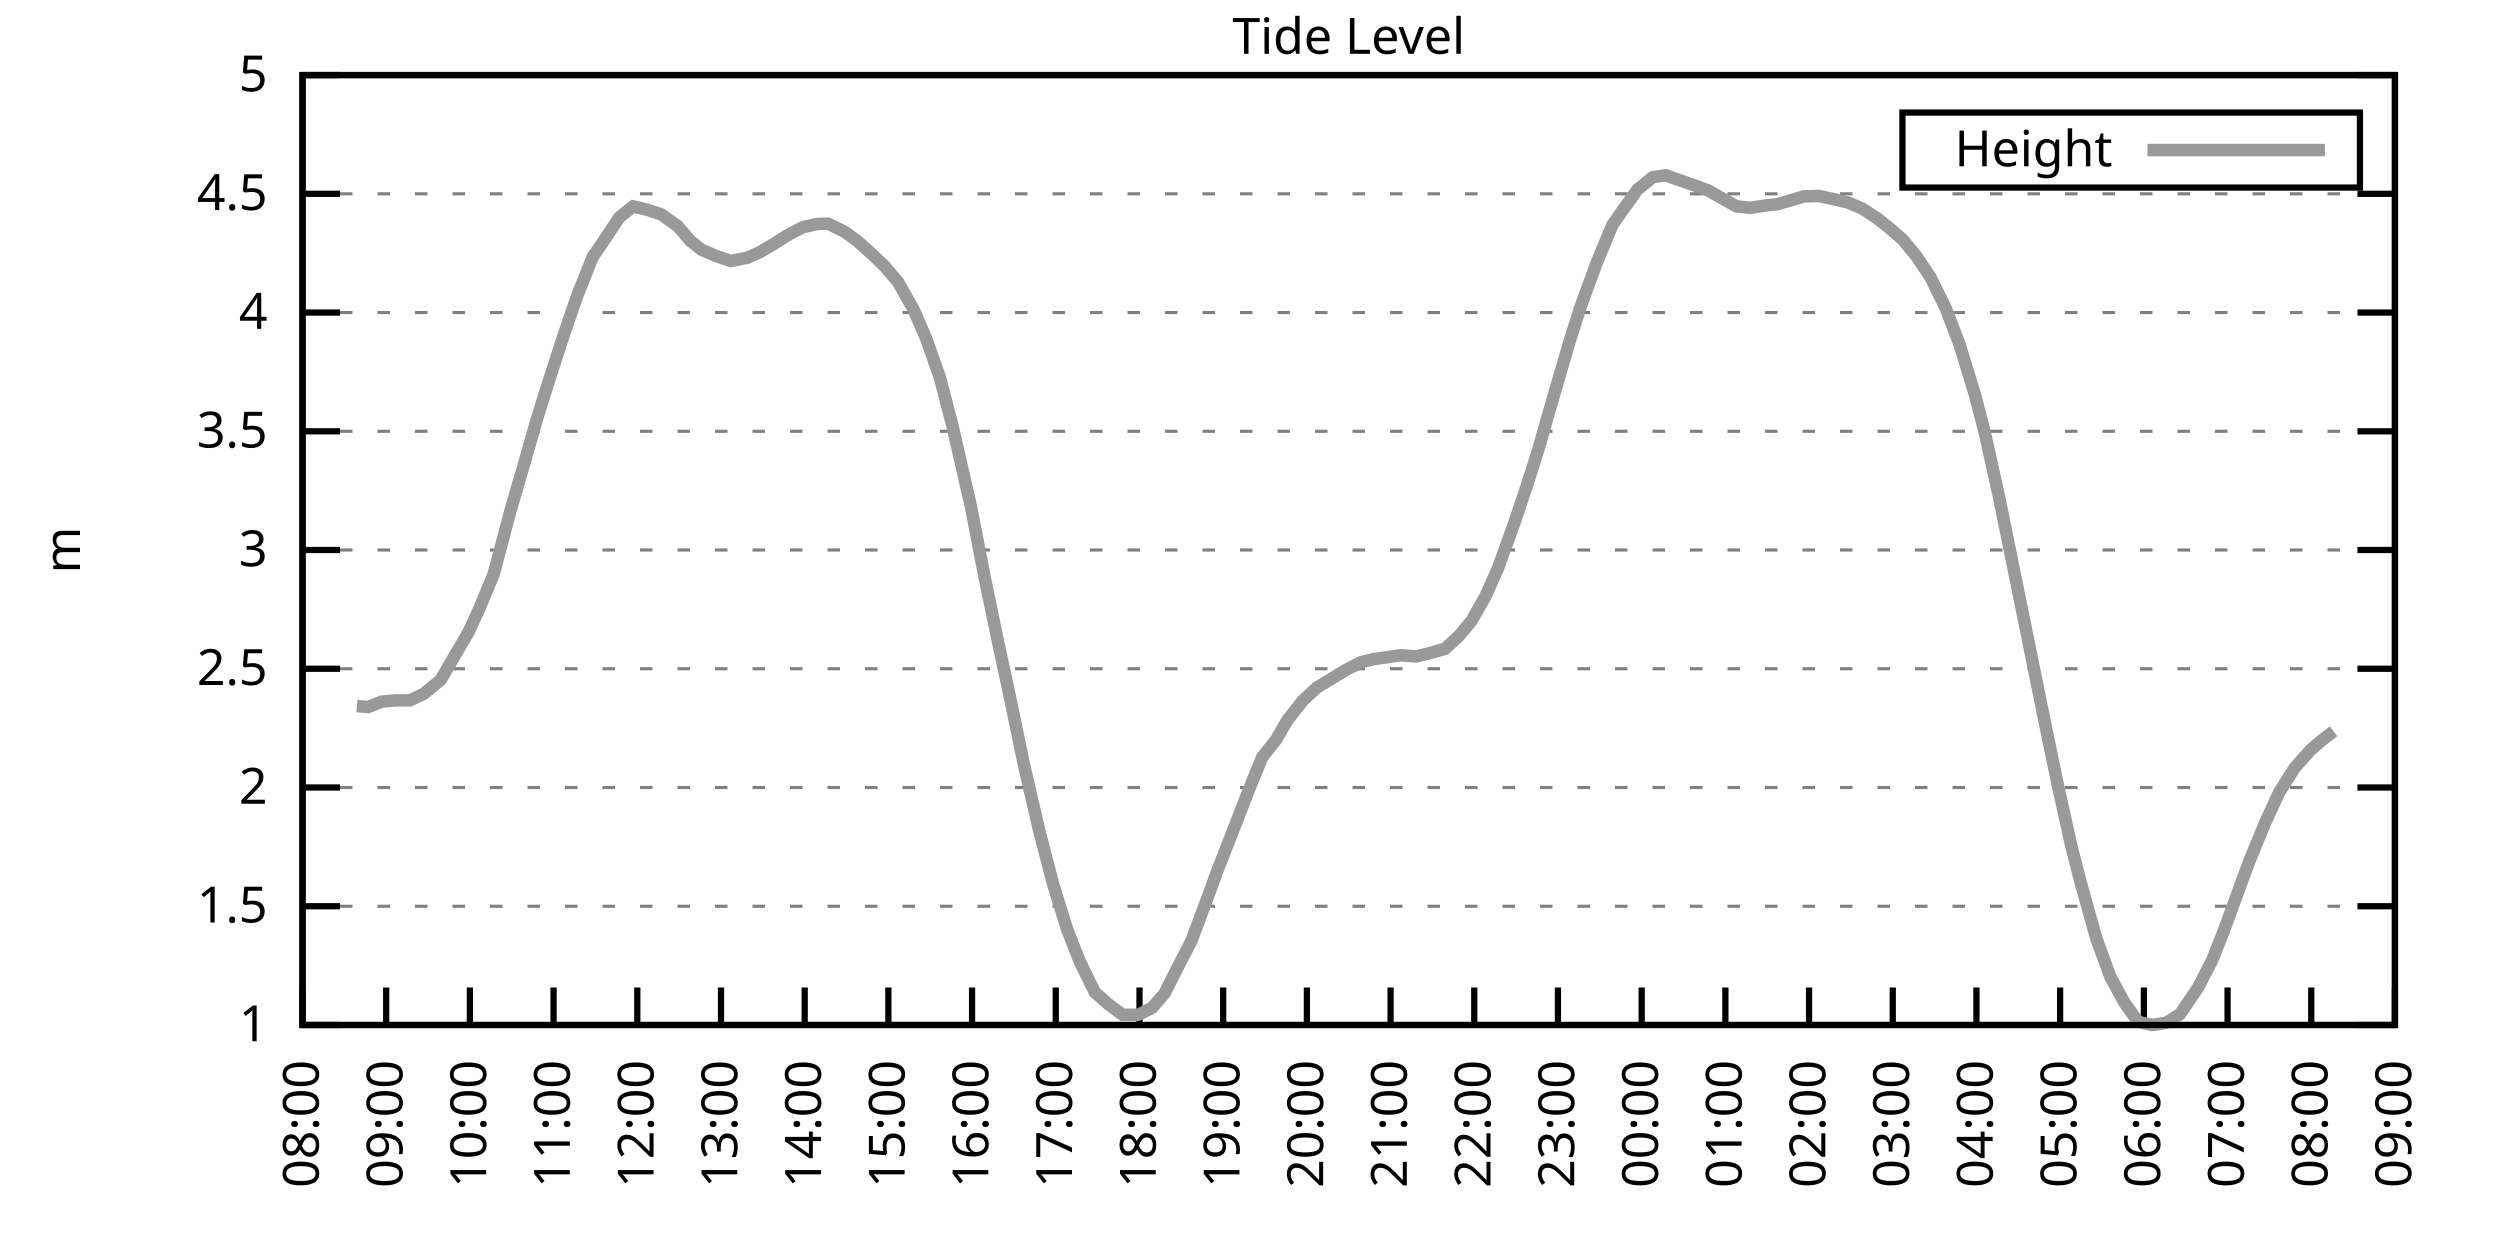
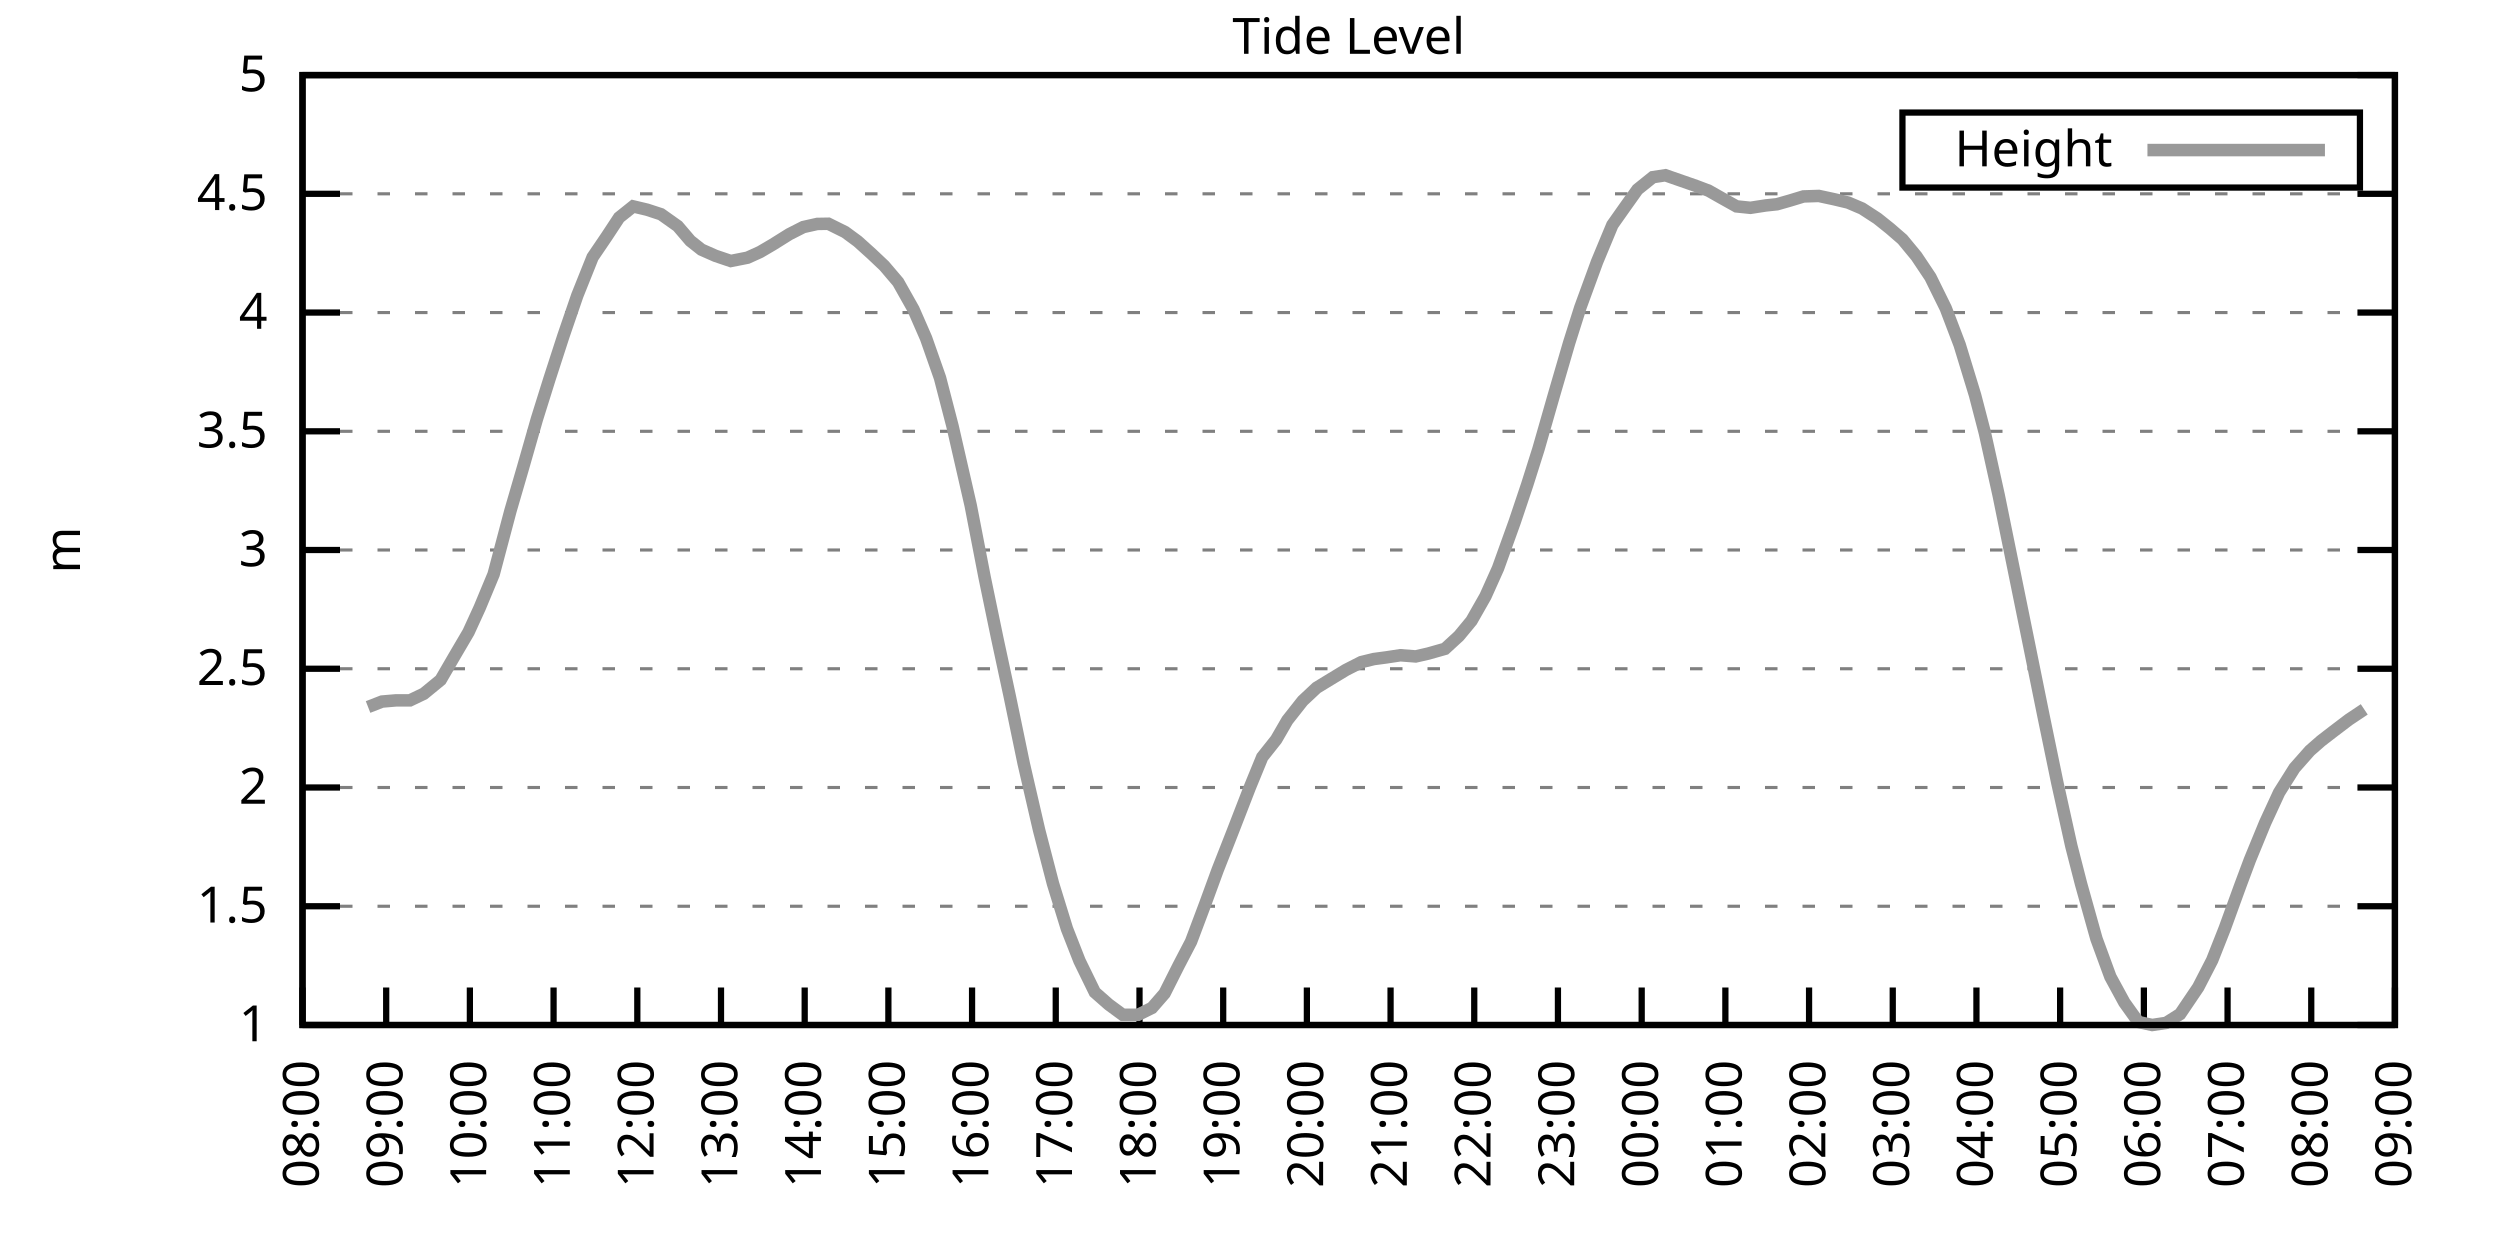
<svg xmlns="http://www.w3.org/2000/svg" xmlns:xlink="http://www.w3.org/1999/xlink" width="400" height="200" viewBox="0 0 400 200">
  <g id="gnuplot_canvas">
    <rect x="0" y="0" width="400" height="200" fill="none" />
    <defs>
      <circle id="gpDot" r="0.5" stroke-width="0.5" stroke="currentColor" />
      <path id="gpPt0" stroke-width="0.333" stroke="currentColor" d="M-1,0 h2 M0,-1 v2" />
      <path id="gpPt1" stroke-width="0.333" stroke="currentColor" d="M-1,-1 L1,1 M1,-1 L-1,1" />
      <path id="gpPt2" stroke-width="0.333" stroke="currentColor" d="M-1,0 L1,0 M0,-1 L0,1 M-1,-1 L1,1 M-1,1 L1,-1" />
      <rect id="gpPt3" stroke-width="0.333" stroke="currentColor" x="-1" y="-1" width="2" height="2" />
      <rect id="gpPt4" stroke-width="0.333" stroke="currentColor" fill="currentColor" x="-1" y="-1" width="2" height="2" />
      <circle id="gpPt5" stroke-width="0.333" stroke="currentColor" cx="0" cy="0" r="1" />
      <use xlink:href="#gpPt5" id="gpPt6" fill="currentColor" stroke="none" />
      <path id="gpPt7" stroke-width="0.333" stroke="currentColor" d="M0,-1.33 L-1.33,0.67 L1.33,0.67 z" />
      <use xlink:href="#gpPt7" id="gpPt8" fill="currentColor" stroke="none" />
      <use xlink:href="#gpPt7" id="gpPt9" stroke="currentColor" transform="rotate(180)" />
      <use xlink:href="#gpPt9" id="gpPt10" fill="currentColor" stroke="none" />
      <use xlink:href="#gpPt3" id="gpPt11" stroke="currentColor" transform="rotate(45)" />
      <use xlink:href="#gpPt11" id="gpPt12" fill="currentColor" stroke="none" />
      <path id="gpPt13" stroke-width="0.333" stroke="currentColor" d="M0,1.330 L1.265,0.411 L0.782,-1.067 L-0.782,-1.076 L-1.265,0.411 z" />
      <use xlink:href="#gpPt13" id="gpPt14" fill="currentColor" stroke="none" />
      <filter id="textbox" filterUnits="objectBoundingBox" x="0" y="0" height="1" width="1">
        <feFlood flood-color="white" flood-opacity="1" result="bgnd" />
        <feComposite in="SourceGraphic" in2="bgnd" operator="atop" />
      </filter>
      <filter id="greybox" filterUnits="objectBoundingBox" x="0" y="0" height="1" width="1">
        <feFlood flood-color="lightgrey" flood-opacity="1" result="grey" />
        <feComposite in="SourceGraphic" in2="grey" operator="atop" />
      </filter>
    </defs>
    <g fill="none" color="white" stroke="currentColor" stroke-width="1.00" stroke-linecap="butt" stroke-linejoin="miter">
</g>
    <g fill="none" color="black" stroke="currentColor" stroke-width="1.00" stroke-linecap="butt" stroke-linejoin="miter">
      <g stroke="none" shape-rendering="crispEdges">
        <polygon fill="rgb(255, 255, 255)" points="48.40,164.00 383.18,164.00 383.18,12.02 48.40,12.02 " />
      </g>
    </g>
    <g fill="none" color="black" stroke="currentColor" stroke-width="1.00" stroke-linecap="butt" stroke-linejoin="miter">
</g>
    <g fill="none" color="black" stroke="black" stroke-width="0.50" stroke-linecap="butt" stroke-linejoin="miter">
</g>
    <g fill="none" color="gray" stroke="currentColor" stroke-width="0.50" stroke-linecap="butt" stroke-linejoin="miter">
      <path stroke="gray" stroke-dasharray="2,4" class="gridline" d="M48.40,164.00 L383.19,164.00  " />
    </g>
    <g fill="none" color="gray" stroke="gray" stroke-width="1.00" stroke-linecap="butt" stroke-linejoin="miter">
</g>
    <g fill="none" color="black" stroke="currentColor" stroke-width="1.00" stroke-linecap="butt" stroke-linejoin="miter">
      <path stroke="black" d="M48.40,164.00 L54.40,164.00 M383.19,164.00 L377.19,164.00  " />
      <g transform="translate(42.80,166.60)" stroke="none" fill="black" font-family="Sans" font-size="8.00" text-anchor="end">
        <text>
          <tspan font-family="Sans"> 1</tspan>
        </text>
      </g>
    </g>
    <g fill="none" color="black" stroke="currentColor" stroke-width="1.00" stroke-linecap="butt" stroke-linejoin="miter">
</g>
    <g fill="none" color="black" stroke="black" stroke-width="0.50" stroke-linecap="butt" stroke-linejoin="miter">
</g>
    <g fill="none" color="gray" stroke="currentColor" stroke-width="0.50" stroke-linecap="butt" stroke-linejoin="miter">
      <path stroke="gray" stroke-dasharray="2,4" class="gridline" d="M48.40,145.00 L383.19,145.00  " />
    </g>
    <g fill="none" color="gray" stroke="gray" stroke-width="1.00" stroke-linecap="butt" stroke-linejoin="miter">
</g>
    <g fill="none" color="black" stroke="currentColor" stroke-width="1.00" stroke-linecap="butt" stroke-linejoin="miter">
      <path stroke="black" d="M48.40,145.00 L54.40,145.00 M383.19,145.00 L377.19,145.00  " />
      <g transform="translate(42.80,147.60)" stroke="none" fill="black" font-family="Sans" font-size="8.00" text-anchor="end">
        <text>
          <tspan font-family="Sans"> 1.5</tspan>
        </text>
      </g>
    </g>
    <g fill="none" color="black" stroke="currentColor" stroke-width="1.00" stroke-linecap="butt" stroke-linejoin="miter">
</g>
    <g fill="none" color="black" stroke="black" stroke-width="0.50" stroke-linecap="butt" stroke-linejoin="miter">
</g>
    <g fill="none" color="gray" stroke="currentColor" stroke-width="0.50" stroke-linecap="butt" stroke-linejoin="miter">
      <path stroke="gray" stroke-dasharray="2,4" class="gridline" d="M48.40,126.00 L383.19,126.00  " />
    </g>
    <g fill="none" color="gray" stroke="gray" stroke-width="1.00" stroke-linecap="butt" stroke-linejoin="miter">
</g>
    <g fill="none" color="black" stroke="currentColor" stroke-width="1.00" stroke-linecap="butt" stroke-linejoin="miter">
      <path stroke="black" d="M48.40,126.00 L54.40,126.00 M383.19,126.00 L377.19,126.00  " />
      <g transform="translate(42.80,128.60)" stroke="none" fill="black" font-family="Sans" font-size="8.00" text-anchor="end">
        <text>
          <tspan font-family="Sans"> 2</tspan>
        </text>
      </g>
    </g>
    <g fill="none" color="black" stroke="currentColor" stroke-width="1.00" stroke-linecap="butt" stroke-linejoin="miter">
</g>
    <g fill="none" color="black" stroke="black" stroke-width="0.50" stroke-linecap="butt" stroke-linejoin="miter">
</g>
    <g fill="none" color="gray" stroke="currentColor" stroke-width="0.50" stroke-linecap="butt" stroke-linejoin="miter">
      <path stroke="gray" stroke-dasharray="2,4" class="gridline" d="M48.40,107.00 L383.19,107.00  " />
    </g>
    <g fill="none" color="gray" stroke="gray" stroke-width="1.00" stroke-linecap="butt" stroke-linejoin="miter">
</g>
    <g fill="none" color="black" stroke="currentColor" stroke-width="1.00" stroke-linecap="butt" stroke-linejoin="miter">
      <path stroke="black" d="M48.40,107.00 L54.40,107.00 M383.19,107.00 L377.19,107.00  " />
      <g transform="translate(42.80,109.60)" stroke="none" fill="black" font-family="Sans" font-size="8.00" text-anchor="end">
        <text>
          <tspan font-family="Sans"> 2.5</tspan>
        </text>
      </g>
    </g>
    <g fill="none" color="black" stroke="currentColor" stroke-width="1.00" stroke-linecap="butt" stroke-linejoin="miter">
</g>
    <g fill="none" color="black" stroke="black" stroke-width="0.50" stroke-linecap="butt" stroke-linejoin="miter">
</g>
    <g fill="none" color="gray" stroke="currentColor" stroke-width="0.50" stroke-linecap="butt" stroke-linejoin="miter">
      <path stroke="gray" stroke-dasharray="2,4" class="gridline" d="M48.40,88.00 L383.19,88.00  " />
    </g>
    <g fill="none" color="gray" stroke="gray" stroke-width="1.00" stroke-linecap="butt" stroke-linejoin="miter">
</g>
    <g fill="none" color="black" stroke="currentColor" stroke-width="1.00" stroke-linecap="butt" stroke-linejoin="miter">
      <path stroke="black" d="M48.40,88.00 L54.40,88.00 M383.19,88.00 L377.19,88.00  " />
      <g transform="translate(42.80,90.60)" stroke="none" fill="black" font-family="Sans" font-size="8.00" text-anchor="end">
        <text>
          <tspan font-family="Sans"> 3</tspan>
        </text>
      </g>
    </g>
    <g fill="none" color="black" stroke="currentColor" stroke-width="1.00" stroke-linecap="butt" stroke-linejoin="miter">
</g>
    <g fill="none" color="black" stroke="black" stroke-width="0.50" stroke-linecap="butt" stroke-linejoin="miter">
</g>
    <g fill="none" color="gray" stroke="currentColor" stroke-width="0.50" stroke-linecap="butt" stroke-linejoin="miter">
      <path stroke="gray" stroke-dasharray="2,4" class="gridline" d="M48.40,69.01 L383.19,69.01  " />
    </g>
    <g fill="none" color="gray" stroke="gray" stroke-width="1.00" stroke-linecap="butt" stroke-linejoin="miter">
</g>
    <g fill="none" color="black" stroke="currentColor" stroke-width="1.00" stroke-linecap="butt" stroke-linejoin="miter">
      <path stroke="black" d="M48.40,69.01 L54.40,69.01 M383.19,69.01 L377.19,69.01  " />
      <g transform="translate(42.80,71.61)" stroke="none" fill="black" font-family="Sans" font-size="8.00" text-anchor="end">
        <text>
          <tspan font-family="Sans"> 3.5</tspan>
        </text>
      </g>
    </g>
    <g fill="none" color="black" stroke="currentColor" stroke-width="1.00" stroke-linecap="butt" stroke-linejoin="miter">
</g>
    <g fill="none" color="black" stroke="black" stroke-width="0.50" stroke-linecap="butt" stroke-linejoin="miter">
</g>
    <g fill="none" color="gray" stroke="currentColor" stroke-width="0.50" stroke-linecap="butt" stroke-linejoin="miter">
      <path stroke="gray" stroke-dasharray="2,4" class="gridline" d="M48.40,50.01 L383.19,50.01  " />
    </g>
    <g fill="none" color="gray" stroke="gray" stroke-width="1.00" stroke-linecap="butt" stroke-linejoin="miter">
</g>
    <g fill="none" color="black" stroke="currentColor" stroke-width="1.00" stroke-linecap="butt" stroke-linejoin="miter">
      <path stroke="black" d="M48.40,50.01 L54.40,50.01 M383.19,50.01 L377.19,50.01  " />
      <g transform="translate(42.80,52.61)" stroke="none" fill="black" font-family="Sans" font-size="8.00" text-anchor="end">
        <text>
          <tspan font-family="Sans"> 4</tspan>
        </text>
      </g>
    </g>
    <g fill="none" color="black" stroke="currentColor" stroke-width="1.00" stroke-linecap="butt" stroke-linejoin="miter">
</g>
    <g fill="none" color="black" stroke="black" stroke-width="0.50" stroke-linecap="butt" stroke-linejoin="miter">
</g>
    <g fill="none" color="gray" stroke="currentColor" stroke-width="0.50" stroke-linecap="butt" stroke-linejoin="miter">
      <path stroke="gray" stroke-dasharray="2,4" class="gridline" d="M48.40,31.01 L383.19,31.01  " />
    </g>
    <g fill="none" color="gray" stroke="gray" stroke-width="1.00" stroke-linecap="butt" stroke-linejoin="miter">
</g>
    <g fill="none" color="black" stroke="currentColor" stroke-width="1.00" stroke-linecap="butt" stroke-linejoin="miter">
      <path stroke="black" d="M48.40,31.01 L54.40,31.01 M383.19,31.01 L377.19,31.01  " />
      <g transform="translate(42.80,33.61)" stroke="none" fill="black" font-family="Sans" font-size="8.00" text-anchor="end">
        <text>
          <tspan font-family="Sans"> 4.5</tspan>
        </text>
      </g>
    </g>
    <g fill="none" color="black" stroke="currentColor" stroke-width="1.00" stroke-linecap="butt" stroke-linejoin="miter">
</g>
    <g fill="none" color="black" stroke="black" stroke-width="0.50" stroke-linecap="butt" stroke-linejoin="miter">
</g>
    <g fill="none" color="gray" stroke="currentColor" stroke-width="0.50" stroke-linecap="butt" stroke-linejoin="miter">
      <path stroke="gray" stroke-dasharray="2,4" class="gridline" d="M48.40,12.01 L383.19,12.01  " />
    </g>
    <g fill="none" color="gray" stroke="gray" stroke-width="1.00" stroke-linecap="butt" stroke-linejoin="miter">
</g>
    <g fill="none" color="black" stroke="currentColor" stroke-width="1.00" stroke-linecap="butt" stroke-linejoin="miter">
      <path stroke="black" d="M48.40,12.01 L54.40,12.01 M383.19,12.01 L377.19,12.01  " />
      <g transform="translate(42.80,14.61)" stroke="none" fill="black" font-family="Sans" font-size="8.00" text-anchor="end">
        <text>
          <tspan font-family="Sans"> 5</tspan>
        </text>
      </g>
    </g>
    <g fill="none" color="black" stroke="currentColor" stroke-width="1.00" stroke-linecap="butt" stroke-linejoin="miter">
      <path stroke="black" d="M48.40,164.00 L48.40,158.00  " />
      <g transform="translate(51.00,169.60) rotate(270.00)" stroke="none" fill="black" font-family="Sans" font-size="8.00" text-anchor="end">
        <text>
          <tspan font-family="Sans">08:00</tspan>
        </text>
      </g>
    </g>
    <g fill="none" color="black" stroke="currentColor" stroke-width="1.00" stroke-linecap="butt" stroke-linejoin="miter">
      <path stroke="black" d="M61.79,164.00 L61.79,158.00  " />
      <g transform="translate(64.39,169.60) rotate(270.00)" stroke="none" fill="black" font-family="Sans" font-size="8.00" text-anchor="end">
        <text>
          <tspan font-family="Sans">09:00</tspan>
        </text>
      </g>
    </g>
    <g fill="none" color="black" stroke="currentColor" stroke-width="1.00" stroke-linecap="butt" stroke-linejoin="miter">
      <path stroke="black" d="M75.18,164.00 L75.18,158.00  " />
      <g transform="translate(77.78,169.60) rotate(270.00)" stroke="none" fill="black" font-family="Sans" font-size="8.00" text-anchor="end">
        <text>
          <tspan font-family="Sans">10:00</tspan>
        </text>
      </g>
    </g>
    <g fill="none" color="black" stroke="currentColor" stroke-width="1.00" stroke-linecap="butt" stroke-linejoin="miter">
      <path stroke="black" d="M88.57,164.00 L88.57,158.00  " />
      <g transform="translate(91.17,169.60) rotate(270.00)" stroke="none" fill="black" font-family="Sans" font-size="8.00" text-anchor="end">
        <text>
          <tspan font-family="Sans">11:00</tspan>
        </text>
      </g>
    </g>
    <g fill="none" color="black" stroke="currentColor" stroke-width="1.00" stroke-linecap="butt" stroke-linejoin="miter">
      <path stroke="black" d="M101.97,164.00 L101.97,158.00  " />
      <g transform="translate(104.57,169.60) rotate(270.00)" stroke="none" fill="black" font-family="Sans" font-size="8.00" text-anchor="end">
        <text>
          <tspan font-family="Sans">12:00</tspan>
        </text>
      </g>
    </g>
    <g fill="none" color="black" stroke="currentColor" stroke-width="1.00" stroke-linecap="butt" stroke-linejoin="miter">
      <path stroke="black" d="M115.36,164.00 L115.36,158.00  " />
      <g transform="translate(117.96,169.60) rotate(270.00)" stroke="none" fill="black" font-family="Sans" font-size="8.00" text-anchor="end">
        <text>
          <tspan font-family="Sans">13:00</tspan>
        </text>
      </g>
    </g>
    <g fill="none" color="black" stroke="currentColor" stroke-width="1.00" stroke-linecap="butt" stroke-linejoin="miter">
      <path stroke="black" d="M128.75,164.00 L128.75,158.00  " />
      <g transform="translate(131.35,169.60) rotate(270.00)" stroke="none" fill="black" font-family="Sans" font-size="8.00" text-anchor="end">
        <text>
          <tspan font-family="Sans">14:00</tspan>
        </text>
      </g>
    </g>
    <g fill="none" color="black" stroke="currentColor" stroke-width="1.00" stroke-linecap="butt" stroke-linejoin="miter">
      <path stroke="black" d="M142.14,164.00 L142.14,158.00  " />
      <g transform="translate(144.74,169.60) rotate(270.00)" stroke="none" fill="black" font-family="Sans" font-size="8.00" text-anchor="end">
        <text>
          <tspan font-family="Sans">15:00</tspan>
        </text>
      </g>
    </g>
    <g fill="none" color="black" stroke="currentColor" stroke-width="1.00" stroke-linecap="butt" stroke-linejoin="miter">
      <path stroke="black" d="M155.53,164.00 L155.53,158.00  " />
      <g transform="translate(158.13,169.60) rotate(270.00)" stroke="none" fill="black" font-family="Sans" font-size="8.00" text-anchor="end">
        <text>
          <tspan font-family="Sans">16:00</tspan>
        </text>
      </g>
    </g>
    <g fill="none" color="black" stroke="currentColor" stroke-width="1.00" stroke-linecap="butt" stroke-linejoin="miter">
      <path stroke="black" d="M168.92,164.00 L168.92,158.00  " />
      <g transform="translate(171.52,169.60) rotate(270.00)" stroke="none" fill="black" font-family="Sans" font-size="8.00" text-anchor="end">
        <text>
          <tspan font-family="Sans">17:00</tspan>
        </text>
      </g>
    </g>
    <g fill="none" color="black" stroke="currentColor" stroke-width="1.00" stroke-linecap="butt" stroke-linejoin="miter">
      <path stroke="black" d="M182.32,164.00 L182.32,158.00  " />
      <g transform="translate(184.92,169.60) rotate(270.00)" stroke="none" fill="black" font-family="Sans" font-size="8.00" text-anchor="end">
        <text>
          <tspan font-family="Sans">18:00</tspan>
        </text>
      </g>
    </g>
    <g fill="none" color="black" stroke="currentColor" stroke-width="1.00" stroke-linecap="butt" stroke-linejoin="miter">
      <path stroke="black" d="M195.71,164.00 L195.71,158.00  " />
      <g transform="translate(198.31,169.60) rotate(270.00)" stroke="none" fill="black" font-family="Sans" font-size="8.00" text-anchor="end">
        <text>
          <tspan font-family="Sans">19:00</tspan>
        </text>
      </g>
    </g>
    <g fill="none" color="black" stroke="currentColor" stroke-width="1.00" stroke-linecap="butt" stroke-linejoin="miter">
      <path stroke="black" d="M209.10,164.00 L209.10,158.00  " />
      <g transform="translate(211.70,169.60) rotate(270.00)" stroke="none" fill="black" font-family="Sans" font-size="8.00" text-anchor="end">
        <text>
          <tspan font-family="Sans">20:00</tspan>
        </text>
      </g>
    </g>
    <g fill="none" color="black" stroke="currentColor" stroke-width="1.00" stroke-linecap="butt" stroke-linejoin="miter">
      <path stroke="black" d="M222.49,164.00 L222.49,158.00  " />
      <g transform="translate(225.09,169.60) rotate(270.00)" stroke="none" fill="black" font-family="Sans" font-size="8.00" text-anchor="end">
        <text>
          <tspan font-family="Sans">21:00</tspan>
        </text>
      </g>
    </g>
    <g fill="none" color="black" stroke="currentColor" stroke-width="1.00" stroke-linecap="butt" stroke-linejoin="miter">
      <path stroke="black" d="M235.88,164.00 L235.88,158.00  " />
      <g transform="translate(238.48,169.60) rotate(270.00)" stroke="none" fill="black" font-family="Sans" font-size="8.00" text-anchor="end">
        <text>
          <tspan font-family="Sans">22:00</tspan>
        </text>
      </g>
    </g>
    <g fill="none" color="black" stroke="currentColor" stroke-width="1.00" stroke-linecap="butt" stroke-linejoin="miter">
      <path stroke="black" d="M249.27,164.00 L249.27,158.00  " />
      <g transform="translate(251.87,169.60) rotate(270.00)" stroke="none" fill="black" font-family="Sans" font-size="8.00" text-anchor="end">
        <text>
          <tspan font-family="Sans">23:00</tspan>
        </text>
      </g>
    </g>
    <g fill="none" color="black" stroke="currentColor" stroke-width="1.00" stroke-linecap="butt" stroke-linejoin="miter">
      <path stroke="black" d="M262.67,164.00 L262.67,158.00  " />
      <g transform="translate(265.27,169.60) rotate(270.00)" stroke="none" fill="black" font-family="Sans" font-size="8.00" text-anchor="end">
        <text>
          <tspan font-family="Sans">00:00</tspan>
        </text>
      </g>
    </g>
    <g fill="none" color="black" stroke="currentColor" stroke-width="1.00" stroke-linecap="butt" stroke-linejoin="miter">
      <path stroke="black" d="M276.06,164.00 L276.06,158.00  " />
      <g transform="translate(278.66,169.60) rotate(270.00)" stroke="none" fill="black" font-family="Sans" font-size="8.00" text-anchor="end">
        <text>
          <tspan font-family="Sans">01:00</tspan>
        </text>
      </g>
    </g>
    <g fill="none" color="black" stroke="currentColor" stroke-width="1.00" stroke-linecap="butt" stroke-linejoin="miter">
      <path stroke="black" d="M289.45,164.00 L289.45,158.00  " />
      <g transform="translate(292.05,169.60) rotate(270.00)" stroke="none" fill="black" font-family="Sans" font-size="8.00" text-anchor="end">
        <text>
          <tspan font-family="Sans">02:00</tspan>
        </text>
      </g>
    </g>
    <g fill="none" color="black" stroke="currentColor" stroke-width="1.00" stroke-linecap="butt" stroke-linejoin="miter">
      <path stroke="black" d="M302.84,164.00 L302.84,158.00  " />
      <g transform="translate(305.44,169.60) rotate(270.00)" stroke="none" fill="black" font-family="Sans" font-size="8.00" text-anchor="end">
        <text>
          <tspan font-family="Sans">03:00</tspan>
        </text>
      </g>
    </g>
    <g fill="none" color="black" stroke="currentColor" stroke-width="1.00" stroke-linecap="butt" stroke-linejoin="miter">
      <path stroke="black" d="M316.23,164.00 L316.23,158.00  " />
      <g transform="translate(318.83,169.60) rotate(270.00)" stroke="none" fill="black" font-family="Sans" font-size="8.00" text-anchor="end">
        <text>
          <tspan font-family="Sans">04:00</tspan>
        </text>
      </g>
    </g>
    <g fill="none" color="black" stroke="currentColor" stroke-width="1.00" stroke-linecap="butt" stroke-linejoin="miter">
      <path stroke="black" d="M329.62,164.00 L329.62,158.00  " />
      <g transform="translate(332.22,169.60) rotate(270.00)" stroke="none" fill="black" font-family="Sans" font-size="8.00" text-anchor="end">
        <text>
          <tspan font-family="Sans">05:00</tspan>
        </text>
      </g>
    </g>
    <g fill="none" color="black" stroke="currentColor" stroke-width="1.00" stroke-linecap="butt" stroke-linejoin="miter">
      <path stroke="black" d="M343.02,164.00 L343.02,158.00  " />
      <g transform="translate(345.62,169.60) rotate(270.00)" stroke="none" fill="black" font-family="Sans" font-size="8.00" text-anchor="end">
        <text>
          <tspan font-family="Sans">06:00</tspan>
        </text>
      </g>
    </g>
    <g fill="none" color="black" stroke="currentColor" stroke-width="1.00" stroke-linecap="butt" stroke-linejoin="miter">
      <path stroke="black" d="M356.41,164.00 L356.41,158.00  " />
      <g transform="translate(359.01,169.60) rotate(270.00)" stroke="none" fill="black" font-family="Sans" font-size="8.00" text-anchor="end">
        <text>
          <tspan font-family="Sans">07:00</tspan>
        </text>
      </g>
    </g>
    <g fill="none" color="black" stroke="currentColor" stroke-width="1.00" stroke-linecap="butt" stroke-linejoin="miter">
      <path stroke="black" d="M369.80,164.00 L369.80,158.00  " />
      <g transform="translate(372.40,169.60) rotate(270.00)" stroke="none" fill="black" font-family="Sans" font-size="8.00" text-anchor="end">
        <text>
          <tspan font-family="Sans">08:00</tspan>
        </text>
      </g>
    </g>
    <g fill="none" color="black" stroke="currentColor" stroke-width="1.00" stroke-linecap="butt" stroke-linejoin="miter">
      <path stroke="black" d="M383.19,164.00 L383.19,158.00  " />
      <g transform="translate(385.79,169.60) rotate(270.00)" stroke="none" fill="black" font-family="Sans" font-size="8.00" text-anchor="end">
        <text>
          <tspan font-family="Sans">09:00</tspan>
        </text>
      </g>
    </g>
    <g fill="none" color="black" stroke="currentColor" stroke-width="1.00" stroke-linecap="butt" stroke-linejoin="miter">
</g>
    <g fill="none" color="black" stroke="currentColor" stroke-width="1.00" stroke-linecap="butt" stroke-linejoin="miter">
      <path stroke="black" d="M48.40,12.01 L48.40,164.00 L383.19,164.00 L383.19,12.01 L48.40,12.01 Z  " />
    </g>
    <g fill="none" color="black" stroke="currentColor" stroke-width="1.00" stroke-linecap="butt" stroke-linejoin="miter">
</g>
    <g fill="none" color="black" stroke="currentColor" stroke-width="1.00" stroke-linecap="butt" stroke-linejoin="miter">
      <path stroke="black" d="M304.39,30.01 L304.39,18.01 L377.59,18.01 L377.59,30.01 L304.39,30.01 Z  " />
    </g>
    <g id="Tide_level_plot_1">
      <g fill="none" color="white" stroke="black" stroke-width="2.00" stroke-linecap="butt" stroke-linejoin="miter">
</g>
      <g fill="none" color="black" stroke="currentColor" stroke-width="2.00" stroke-linecap="butt" stroke-linejoin="miter">
        <g transform="translate(337.99,26.61)" stroke="none" fill="black" font-family="Sans" font-size="8.00" text-anchor="end">
          <text>
            <tspan font-family="Sans">Height</tspan>
          </text>
        </g>
      </g>
      <g fill="none" color="black" stroke="currentColor" stroke-width="2.00" stroke-linecap="butt" stroke-linejoin="miter">
-         <path stroke="rgb(153, 153, 153)" d="M343.59,24.01 L371.99,24.01 M57.10,112.97 L58.89,113.12 L61.12,112.25 L63.35,112.06 L65.59,112.06 L67.82,110.99   L70.50,108.79 L72.73,104.95 L74.96,101.15 L76.75,97.24 L78.98,91.88 L81.66,81.77 L83.66,74.90 L85.90,67.07   L87.91,60.65 L90.14,53.77 L92.37,47.27 L94.82,41.15 L97.06,37.85 L99.06,34.81 L101.30,33.02 L103.53,33.55   L105.76,34.28 L108.44,36.18 L110.45,38.53 L112.23,39.94 L114.47,40.93 L116.92,41.76 L119.60,41.23 L121.61,40.32   L123.62,39.14 L126.29,37.47 L128.53,36.33 L130.76,35.83 L132.54,35.80 L135.22,37.13 L137.23,38.61 L139.46,40.62   L141.47,42.52 L143.70,45.14 L146.16,49.51 L148.17,54.11 L150.40,60.46 L152.41,68.21 L155.31,80.86 L157.54,92.37   L159.55,102.06 L161.56,111.41 L163.79,122.16 L166.25,132.80 L168.48,141.39 L170.71,148.61 L172.72,153.74 L175.17,158.76   L177.41,160.73 L179.64,162.37 L182.09,162.37 L184.32,161.26 L186.33,158.95 L188.57,154.50 L190.57,150.66 L192.81,144.70   L194.81,139.23 L197.27,132.96 L199.95,126.04 L201.96,121.14 L204.19,118.33 L205.97,115.25 L208.43,112.13 L210.66,110.04   L212.89,108.68 L215.35,107.19 L217.80,105.94 L219.81,105.45 L221.82,105.18 L224.05,104.84 L226.51,105.03 L228.52,104.57   L231.20,103.81 L233.43,101.76 L235.44,99.33 L237.67,95.41 L239.68,90.93 L242.36,83.48 L244.36,77.52 L246.15,71.86   L248.60,63.31 L251.06,54.87 L252.85,49.21 L255.52,41.91 L257.98,35.99 L259.99,33.14 L262.00,30.32 L264.45,28.35   L266.46,28.04 L271.37,29.75 L273.38,30.51 L275.39,31.65 L277.84,33.02 L280.07,33.25 L282.53,32.87 L284.32,32.68   L286.32,32.11 L288.56,31.43 L291.01,31.35 L293.47,31.88 L295.70,32.41 L297.93,33.36 L300.39,34.96 L302.39,36.56   L304.40,38.30 L306.63,41.00 L308.87,44.35 L311.32,49.32 L313.55,55.18 L316.01,63.23 L317.57,69.23 L319.80,79.30   L322.70,93.55 L324.71,103.43 L326.95,114.49 L329.18,125.28 L331.41,135.35 L332.97,141.43 L335.43,150.21 L337.66,156.29   L339.89,160.39 L342.12,163.51 L344.35,164.00 L346.59,163.66 L348.82,162.25 L351.72,157.96 L353.95,153.63 L355.96,148.54   L358.42,141.77 L359.98,137.59 L362.43,131.63 L364.66,126.80 L367.12,122.89 L369.58,120.11 L371.36,118.55 L373.37,117.00    " />
+         <path stroke="rgb(153, 153, 153)" d="M343.59,24.01 L371.99,24.01 M58.89,113.12 L61.12,112.25 L63.35,112.06 L65.59,112.06 L67.82,110.99 L70.50,108.79   L72.73,104.95 L74.96,101.15 L76.75,97.24 L78.98,91.88 L81.66,81.77 L83.66,74.90 L85.90,67.07 L87.91,60.65   L90.14,53.77 L92.37,47.27 L94.82,41.15 L97.06,37.85 L99.06,34.81 L101.30,33.02 L103.53,33.55 L105.76,34.28   L108.44,36.18 L110.45,38.53 L112.23,39.94 L114.47,40.93 L116.92,41.76 L119.60,41.23 L121.61,40.32 L123.62,39.14   L126.29,37.47 L128.53,36.33 L130.76,35.83 L132.54,35.80 L135.22,37.13 L137.23,38.61 L139.46,40.62 L141.47,42.52   L143.70,45.14 L146.16,49.51 L148.17,54.11 L150.40,60.46 L152.41,68.21 L155.31,80.86 L157.54,92.37 L159.55,102.06   L161.56,111.41 L163.79,122.16 L166.25,132.80 L168.48,141.39 L170.71,148.61 L172.72,153.74 L175.17,158.76 L177.41,160.73   L179.64,162.37 L182.09,162.37 L184.32,161.26 L186.33,158.95 L188.57,154.50 L190.57,150.66 L192.81,144.70 L194.81,139.23   L197.27,132.96 L199.95,126.04 L201.96,121.14 L204.19,118.33 L205.97,115.25 L208.43,112.13 L210.66,110.04 L212.89,108.68   L215.35,107.19 L217.80,105.94 L219.81,105.45 L221.82,105.18 L224.05,104.84 L226.51,105.03 L228.52,104.57 L231.20,103.81   L233.43,101.76 L235.44,99.33 L237.67,95.41 L239.68,90.93 L242.36,83.48 L244.36,77.52 L246.15,71.86 L248.60,63.31   L251.06,54.87 L252.85,49.21 L255.52,41.91 L257.98,35.99 L259.99,33.14 L262.00,30.32 L264.45,28.35 L266.46,28.04   L271.37,29.75 L273.38,30.51 L275.39,31.65 L277.84,33.02 L280.07,33.25 L282.53,32.87 L284.32,32.68 L286.32,32.11   L288.56,31.43 L291.01,31.35 L293.47,31.88 L295.70,32.41 L297.93,33.36 L300.39,34.96 L302.39,36.56 L304.40,38.30   L306.63,41.00 L308.87,44.35 L311.32,49.32 L313.55,55.18 L316.01,63.23 L317.57,69.23 L319.80,79.30 L322.70,93.55   L324.71,103.43 L326.95,114.49 L329.18,125.28 L331.41,135.35 L332.97,141.43 L335.43,150.21 L337.66,156.29 L339.89,160.39   L342.12,163.51 L344.35,164.00 L346.59,163.66 L348.82,162.25 L351.72,157.96 L353.95,153.63 L355.96,148.54 L358.42,141.77   L359.98,137.59 L362.43,131.63 L364.66,126.80 L367.12,122.89 L369.58,120.11 L371.36,118.55 L373.37,117.00 L375.82,115.14   L378.28,113.50  " />
      </g>
    </g>
    <g fill="none" color="black" stroke="currentColor" stroke-width="2.00" stroke-linecap="butt" stroke-linejoin="miter">
</g>
    <g fill="none" color="black" stroke="black" stroke-width="1.00" stroke-linecap="butt" stroke-linejoin="miter">
</g>
    <g fill="none" color="black" stroke="currentColor" stroke-width="1.00" stroke-linecap="butt" stroke-linejoin="miter">
      <path stroke="black" d="M48.40,12.01 L48.40,164.00 L383.19,164.00 L383.19,12.01 L48.40,12.01 Z  " />
      <g transform="translate(12.80,88.01) rotate(270.00)" stroke="none" fill="black" font-family="Sans" font-size="8.00" text-anchor="middle">
        <text>
          <tspan font-family="Sans">m</tspan>
        </text>
      </g>
    </g>
    <g fill="none" color="black" stroke="currentColor" stroke-width="1.00" stroke-linecap="butt" stroke-linejoin="miter">
</g>
    <g fill="none" color="black" stroke="currentColor" stroke-width="1.00" stroke-linecap="butt" stroke-linejoin="miter">
      <g transform="translate(215.79,8.61)" stroke="none" fill="black" font-family="Sans" font-size="8.00" text-anchor="middle">
        <text>
          <tspan font-family="Sans">Tide Level</tspan>
        </text>
      </g>
    </g>
    <g fill="none" color="black" stroke="currentColor" stroke-width="1.00" stroke-linecap="butt" stroke-linejoin="miter">
</g>
  </g>
</svg>
